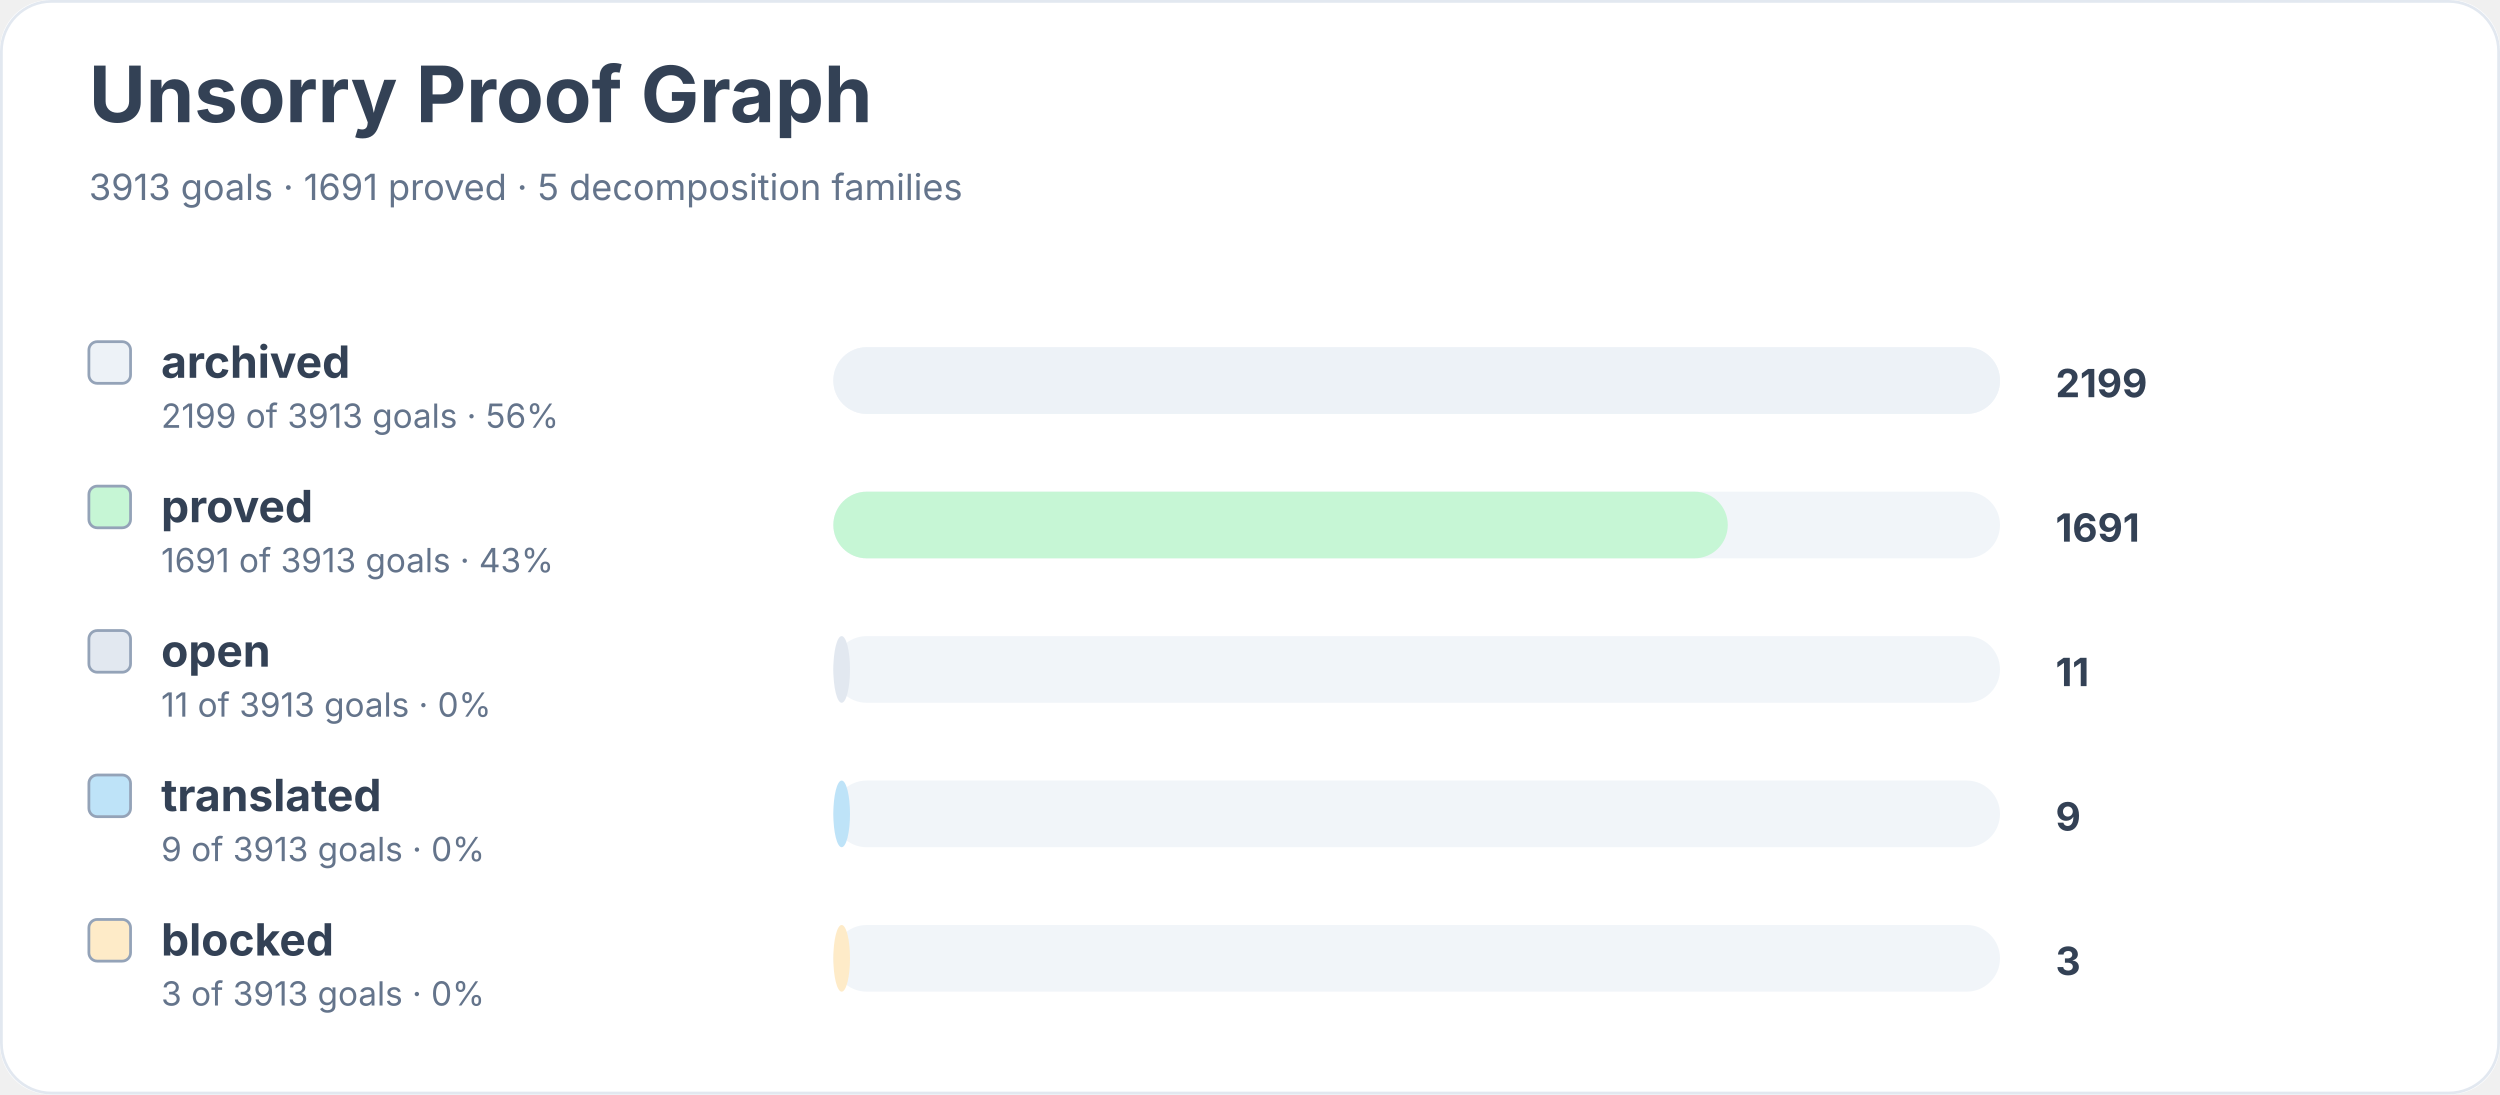
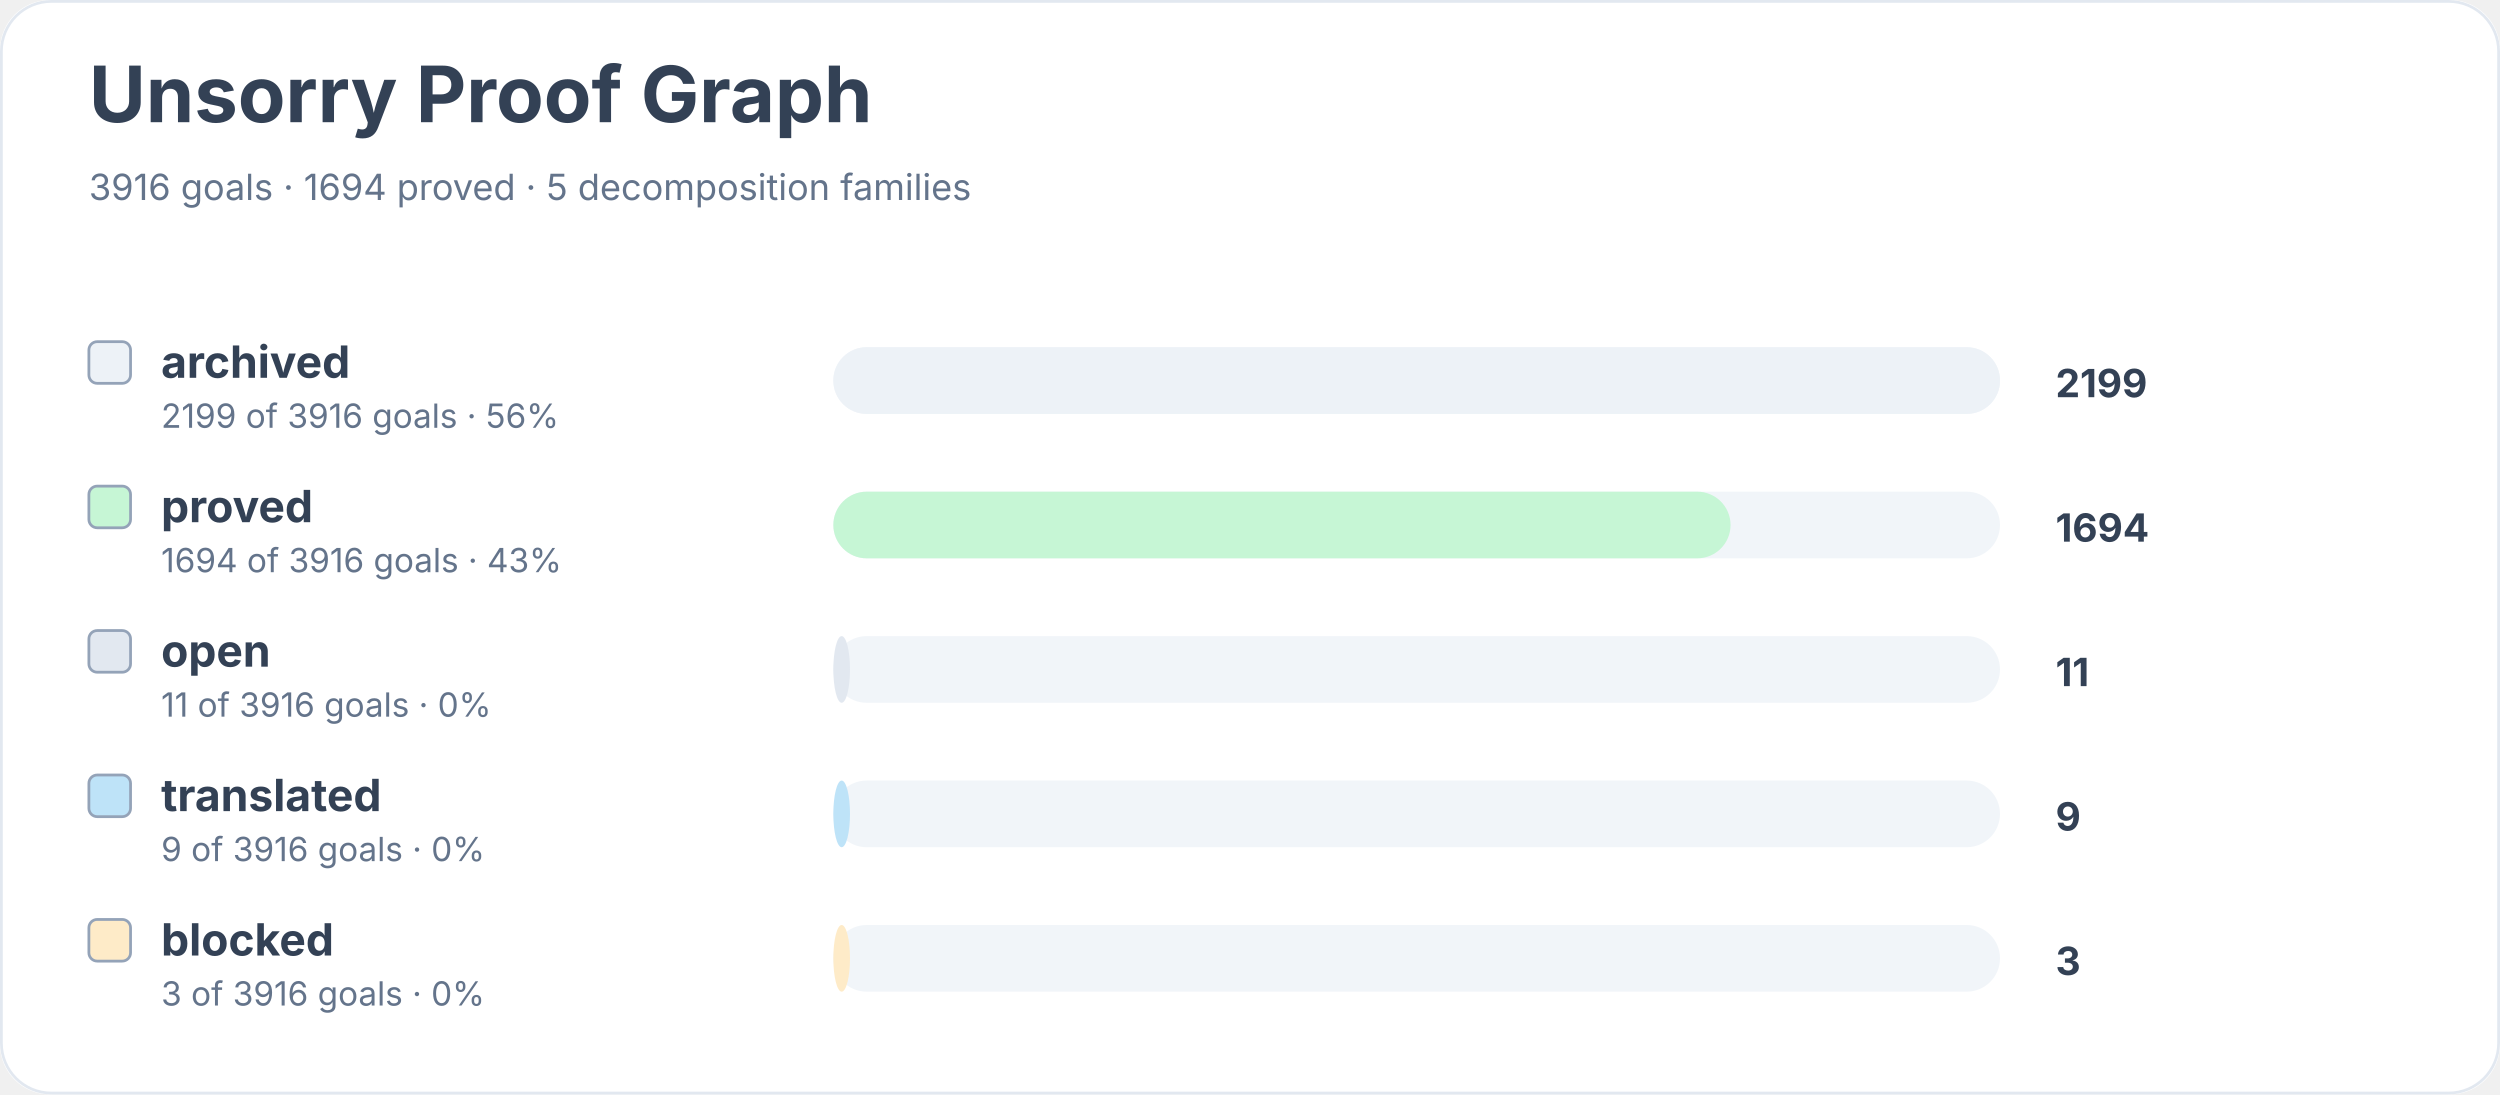
<svg xmlns="http://www.w3.org/2000/svg" width="900" height="394" viewBox="0 0 900 394" role="img" aria-labelledby="title desc">
  <rect width="900" height="100%" rx="18" fill="#ffffff" />
  <rect x="0.5" y="0.5" width="899" height="393" rx="18" fill="none" stroke="#e2e8f0" />
  <text x="32" y="44" font-family="Inter, system-ui, sans-serif" font-size="28" font-weight="700" fill="#334155">Unsorry Proof Graph</text>
-   <text x="32" y="72" font-family="Inter, system-ui, sans-serif" font-size="13" fill="#64748b">3913 goals · 1691 proved · 5 decomposition families</text>
+   <text x="32" y="72" font-family="Inter, system-ui, sans-serif" font-size="13" fill="#64748b">3916 goals · 1694 proved · 5 decomposition families</text>
  <rect x="32" y="123" width="15" height="15" rx="3" fill="#edf2f7" stroke="#94a3b8" />
  <text x="58" y="136" font-family="Inter, system-ui, sans-serif" font-size="16" font-weight="650" fill="#334155">archived</text>
-   <text x="58" y="154" font-family="Inter, system-ui, sans-serif" font-size="12" fill="#64748b">2199 of 3913 goals · 56%</text>
+   <text x="58" y="154" font-family="Inter, system-ui, sans-serif" font-size="12" fill="#64748b">2199 of 3916 goals · 56%</text>
  <rect x="300" y="125" width="420" height="24" rx="12" fill="#f1f5f9" />
  <rect x="300" y="125" width="420" height="24" rx="12" fill="#edf2f7" />
  <text x="740" y="143" font-family="Inter, system-ui, sans-serif" font-size="14" font-weight="700" fill="#334155">2199</text>
  <rect x="32" y="175" width="15" height="15" rx="3" fill="#c6f6d5" stroke="#94a3b8" />
  <text x="58" y="188" font-family="Inter, system-ui, sans-serif" font-size="16" font-weight="650" fill="#334155">proved</text>
-   <text x="58" y="206" font-family="Inter, system-ui, sans-serif" font-size="12" fill="#64748b">1691 of 3913 goals · 43%</text>
+   <text x="58" y="206" font-family="Inter, system-ui, sans-serif" font-size="12" fill="#64748b">1694 of 3916 goals · 43%</text>
  <rect x="300" y="177" width="420" height="24" rx="12" fill="#f1f5f9" />
-   <rect x="300" y="177" width="322" height="24" rx="12" fill="#c6f6d5" />
-   <text x="740" y="195" font-family="Inter, system-ui, sans-serif" font-size="14" font-weight="700" fill="#334155">1691</text>
+   <rect x="300" y="177" width="323" height="24" rx="12" fill="#c6f6d5" />
+   <text x="740" y="195" font-family="Inter, system-ui, sans-serif" font-size="14" font-weight="700" fill="#334155">1694</text>
  <rect x="32" y="227" width="15" height="15" rx="3" fill="#e2e8f0" stroke="#94a3b8" />
  <text x="58" y="240" font-family="Inter, system-ui, sans-serif" font-size="16" font-weight="650" fill="#334155">open</text>
-   <text x="58" y="258" font-family="Inter, system-ui, sans-serif" font-size="12" fill="#64748b">11 of 3913 goals · 0%</text>
+   <text x="58" y="258" font-family="Inter, system-ui, sans-serif" font-size="12" fill="#64748b">11 of 3916 goals · 0%</text>
  <rect x="300" y="229" width="420" height="24" rx="12" fill="#f1f5f9" />
  <rect x="300" y="229" width="6" height="24" rx="12" fill="#e2e8f0" />
  <text x="740" y="247" font-family="Inter, system-ui, sans-serif" font-size="14" font-weight="700" fill="#334155">11</text>
  <rect x="32" y="279" width="15" height="15" rx="3" fill="#bee3f8" stroke="#94a3b8" />
  <text x="58" y="292" font-family="Inter, system-ui, sans-serif" font-size="16" font-weight="650" fill="#334155">translated</text>
-   <text x="58" y="310" font-family="Inter, system-ui, sans-serif" font-size="12" fill="#64748b">9 of 3913 goals · 0%</text>
+   <text x="58" y="310" font-family="Inter, system-ui, sans-serif" font-size="12" fill="#64748b">9 of 3916 goals · 0%</text>
  <rect x="300" y="281" width="420" height="24" rx="12" fill="#f1f5f9" />
  <rect x="300" y="281" width="6" height="24" rx="12" fill="#bee3f8" />
  <text x="740" y="299" font-family="Inter, system-ui, sans-serif" font-size="14" font-weight="700" fill="#334155">9</text>
  <rect x="32" y="331" width="15" height="15" rx="3" fill="#feebc8" stroke="#94a3b8" />
  <text x="58" y="344" font-family="Inter, system-ui, sans-serif" font-size="16" font-weight="650" fill="#334155">blocked</text>
-   <text x="58" y="362" font-family="Inter, system-ui, sans-serif" font-size="12" fill="#64748b">3 of 3913 goals · 0%</text>
+   <text x="58" y="362" font-family="Inter, system-ui, sans-serif" font-size="12" fill="#64748b">3 of 3916 goals · 0%</text>
  <rect x="300" y="333" width="420" height="24" rx="12" fill="#f1f5f9" />
  <rect x="300" y="333" width="6" height="24" rx="12" fill="#feebc8" />
  <text x="740" y="351" font-family="Inter, system-ui, sans-serif" font-size="14" font-weight="700" fill="#334155">3</text>
</svg>
